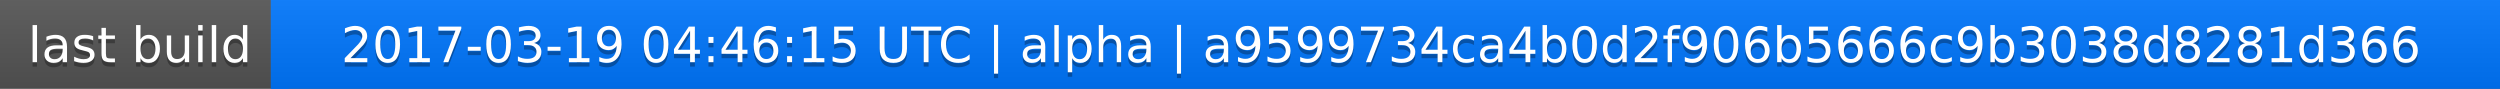
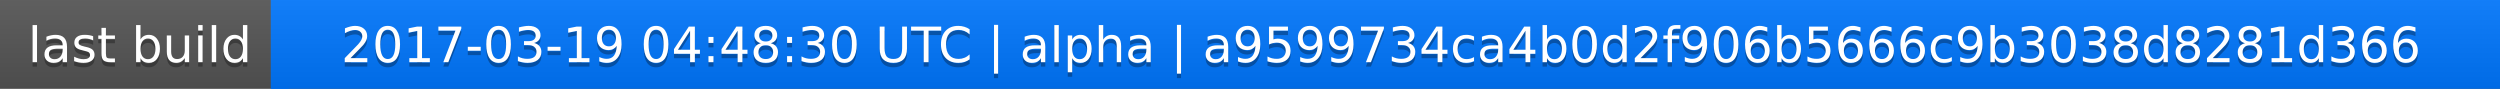
<svg xmlns="http://www.w3.org/2000/svg" width="563" height="20">
  <linearGradient id="a" x2="0" y2="100%">
    <stop offset="0" stop-color="#bbb" stop-opacity=".1" />
    <stop offset="1" stop-opacity=".1" />
  </linearGradient>
  <rect rx="0" width="563" height="20" fill="#555" />
  <rect rx="0" x="61" width="502" height="20" fill="#07f" />
  <path fill="#07f" d="M61 0h4v20h-4z" />
  <rect rx="0" width="563" height="20" fill="url(#a)" />
  <g fill="#fff" text-anchor="middle" font-family="DejaVu Sans,Verdana,Geneva,sans-serif" font-size="11">
    <text x="31.5" y="15" fill="#010101" fill-opacity=".3">last build</text>
    <text x="31.5" y="14">last build</text>
-     <text x="311" y="15" fill="#010101" fill-opacity=".3">2017-03-19 04:46:15 UTC | alpha | a9599734ca4b0d2f906b5666c9b3038d8281d366</text>
-     <text x="311" y="14">2017-03-19 04:46:15 UTC | alpha | a9599734ca4b0d2f906b5666c9b3038d8281d366</text>
+     <text x="311" y="15" fill="#010101" fill-opacity=".3">2017-03-19 04:48:30 UTC | alpha | a9599734ca4b0d2f906b5666c9b3038d8281d366</text>
+     <text x="311" y="14">2017-03-19 04:48:30 UTC | alpha | a9599734ca4b0d2f906b5666c9b3038d8281d366</text>
  </g>
</svg>
